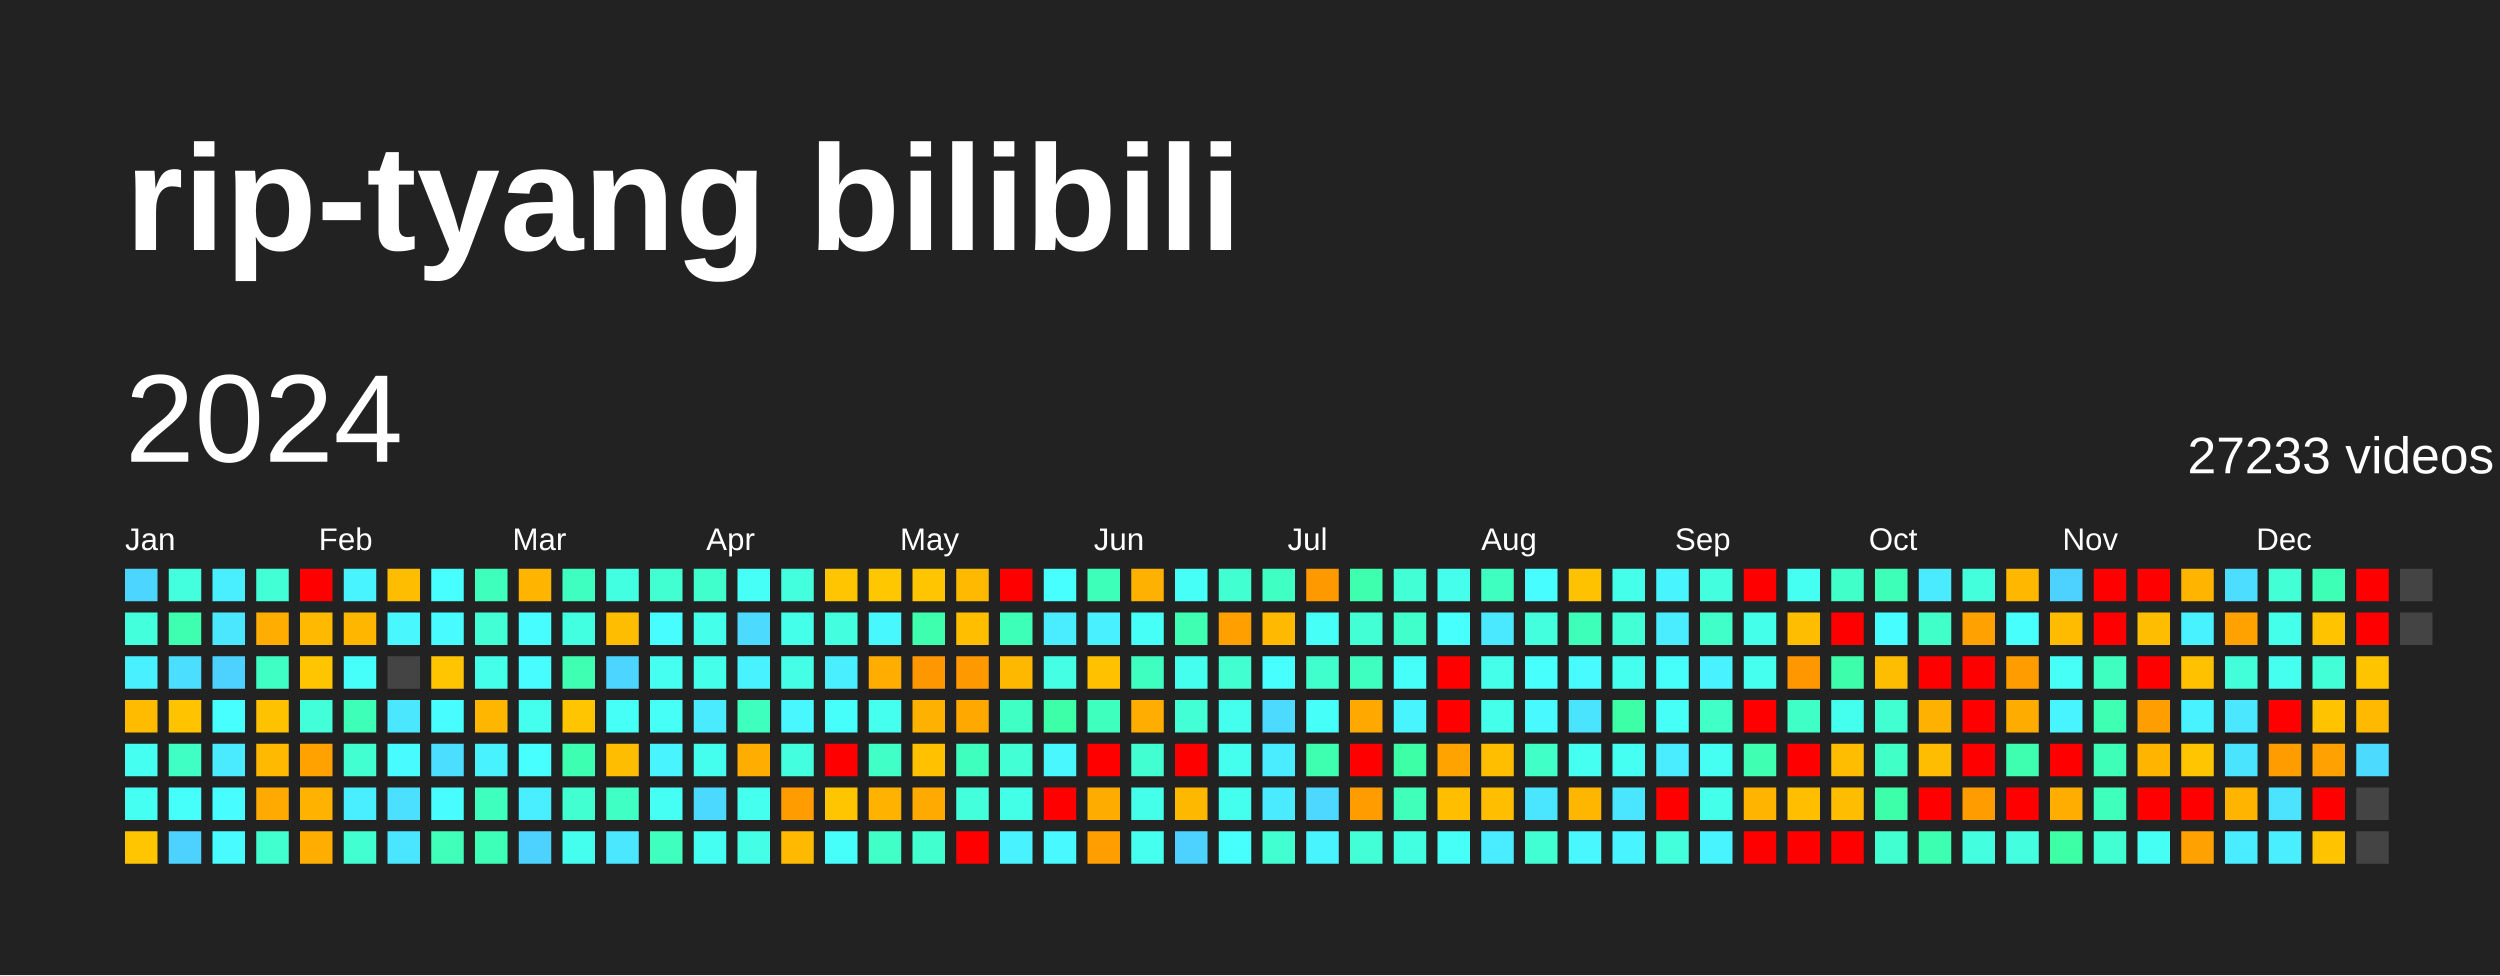
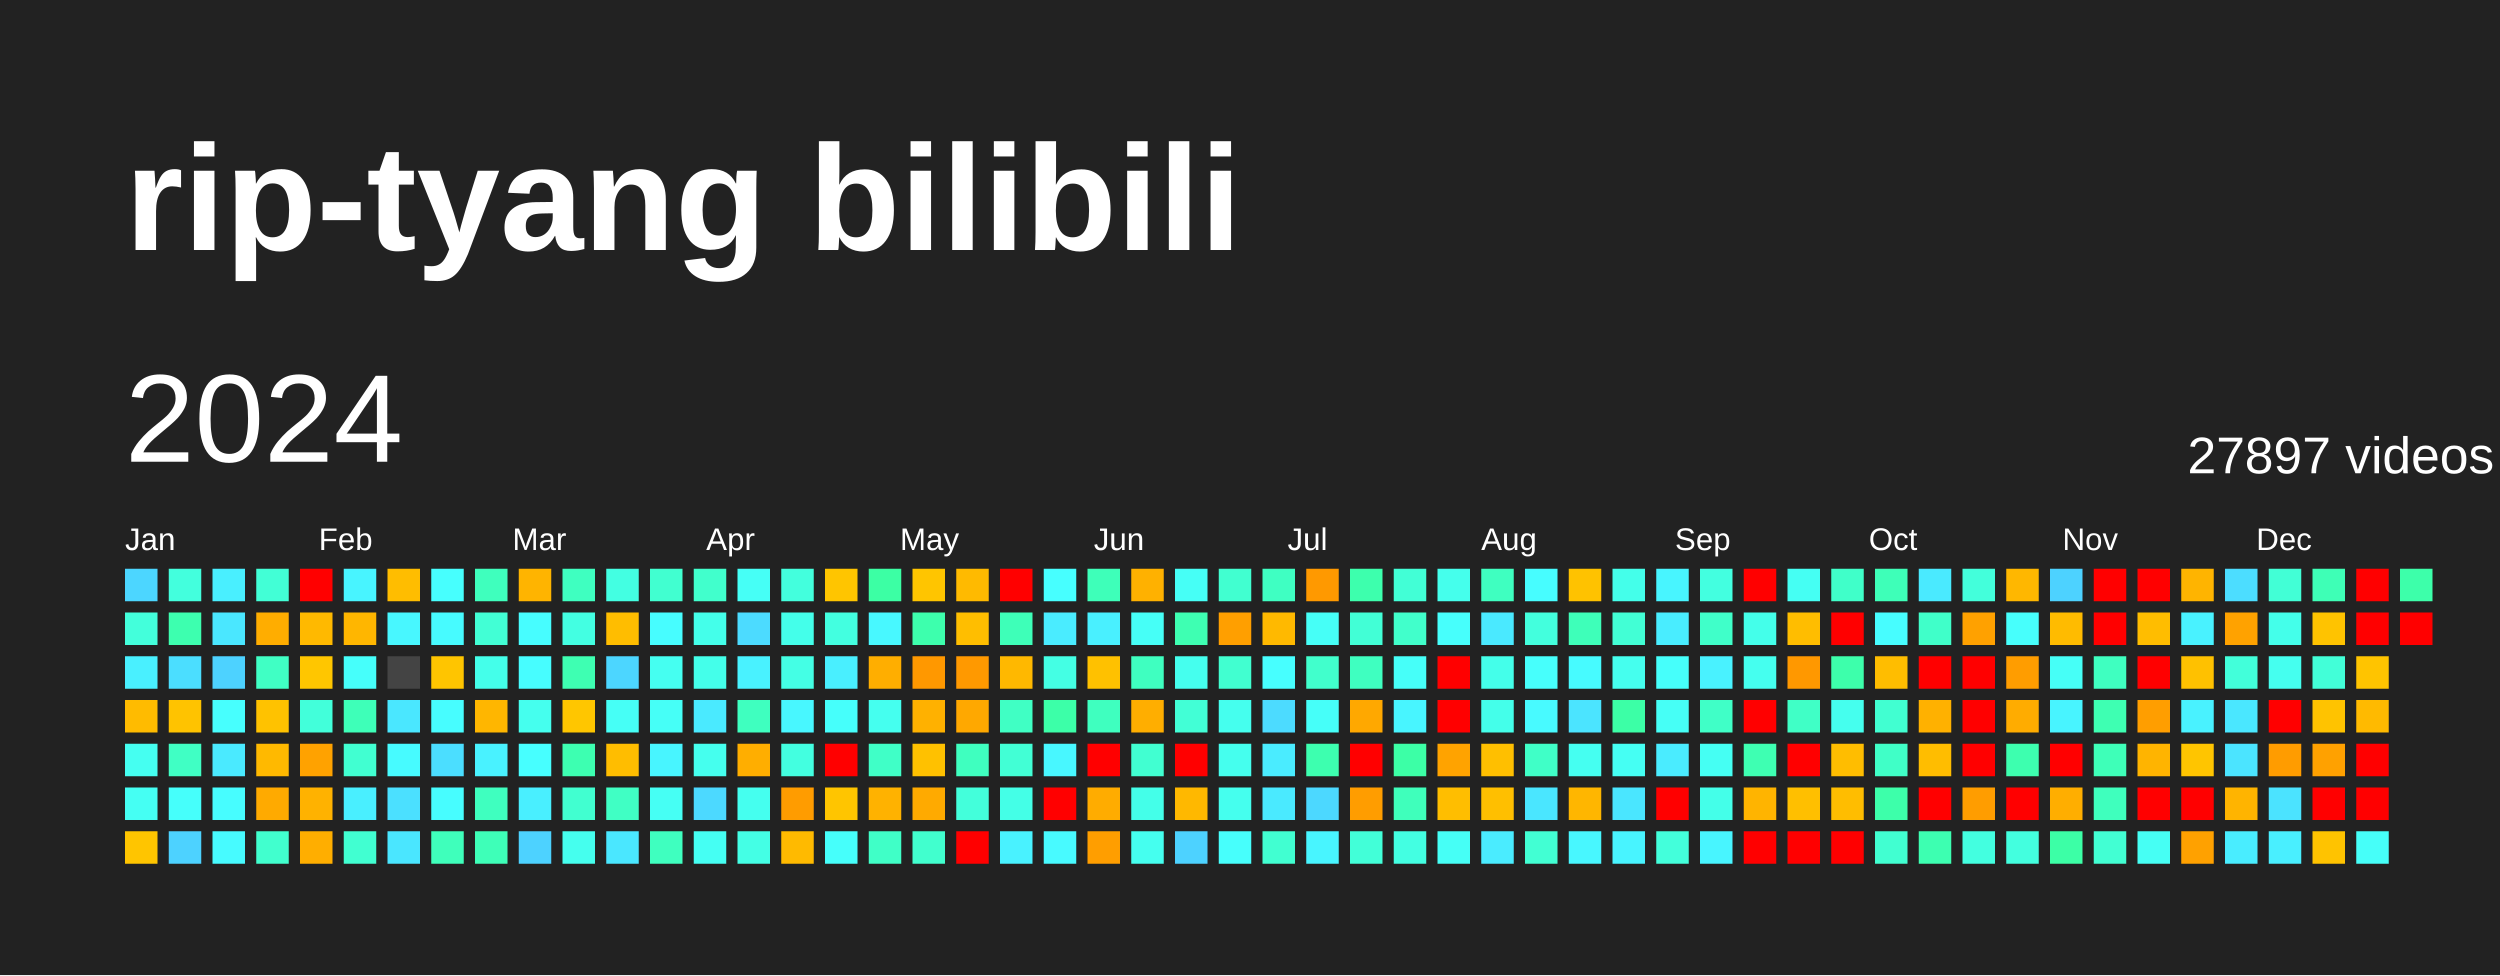
<svg xmlns="http://www.w3.org/2000/svg" baseProfile="full" height="78mm" version="1.1" viewBox="0,0,200,78" width="200mm">
  <defs />
  <rect fill="#222222" height="78" width="200" x="0" y="0" />
  <text fill="#FFFFFF" style="font-size:12px; font-family:Arial; font-weight:bold;" x="10" y="20">rip-tyang bilibili</text>
  <text dominant-baseline="hanging" fill="#FFFFFF" style="font-size:10.0px; font-family:Arial;" x="10" y="30">2024</text>
-   <text dominant-baseline="hanging" fill="#FFFFFF" style="font-size:4.125px; font-family:Arial;" x="175" y="35">27233 videos</text>
+   <text dominant-baseline="hanging" fill="#FFFFFF" style="font-size:4.125px; font-family:Arial;" x="175" y="35">27897 videos</text>
  <text fill="#FFFFFF" style="font-size:2.5px; font-family:Arial" x="10.0" y="44">Jan</text>
  <text fill="#FFFFFF" style="font-size:2.5px; font-family:Arial" x="25.5" y="44">Feb</text>
  <text fill="#FFFFFF" style="font-size:2.5px; font-family:Arial" x="41.0" y="44">Mar</text>
  <text fill="#FFFFFF" style="font-size:2.5px; font-family:Arial" x="56.5" y="44">Apr</text>
  <text fill="#FFFFFF" style="font-size:2.5px; font-family:Arial" x="72.0" y="44">May</text>
  <text fill="#FFFFFF" style="font-size:2.5px; font-family:Arial" x="87.5" y="44">Jun</text>
  <text fill="#FFFFFF" style="font-size:2.5px; font-family:Arial" x="103.0" y="44">Jul</text>
  <text fill="#FFFFFF" style="font-size:2.5px; font-family:Arial" x="118.5" y="44">Aug</text>
  <text fill="#FFFFFF" style="font-size:2.5px; font-family:Arial" x="134.0" y="44">Sep</text>
  <text fill="#FFFFFF" style="font-size:2.5px; font-family:Arial" x="149.5" y="44">Oct</text>
  <text fill="#FFFFFF" style="font-size:2.5px; font-family:Arial" x="165.0" y="44">Nov</text>
  <text fill="#FFFFFF" style="font-size:2.5px; font-family:Arial" x="180.5" y="44">Dec</text>
  <rect fill="#4cd6ff" height="2.6" width="2.6" x="10.0" y="45.5" />
  <rect fill="#43ffdb" height="2.6" width="2.6" x="10.0" y="49.0" />
  <rect fill="#49f0ff" height="2.6" width="2.6" x="10.0" y="52.5" />
  <rect fill="#ffbb00" height="2.6" width="2.6" x="10.0" y="56.0" />
  <rect fill="#45fff1" height="2.6" width="2.6" x="10.0" y="59.5" />
  <rect fill="#45fff3" height="2.6" width="2.6" x="10.0" y="63.0" />
  <rect fill="#ffc500" height="2.6" width="2.6" x="10.0" y="66.5" />
  <rect fill="#43ffdd" height="2.6" width="2.6" x="13.5" y="45.5" />
  <rect fill="#3dffaf" height="2.6" width="2.6" x="13.5" y="49.0" />
  <rect fill="#4bdeff" height="2.6" width="2.6" x="13.5" y="52.5" />
  <rect fill="#ffc300" height="2.6" width="2.6" x="13.5" y="56.0" />
  <rect fill="#40ffc4" height="2.6" width="2.6" x="13.5" y="59.5" />
  <rect fill="#46fffb" height="2.6" width="2.6" x="13.5" y="63.0" />
  <rect fill="#4dd2ff" height="2.6" width="2.6" x="13.5" y="66.5" />
  <rect fill="#49efff" height="2.6" width="2.6" x="17.0" y="45.5" />
  <rect fill="#4ae7ff" height="2.6" width="2.6" x="17.0" y="49.0" />
  <rect fill="#4dd2ff" height="2.6" width="2.6" x="17.0" y="52.5" />
  <rect fill="#47fffe" height="2.6" width="2.6" x="17.0" y="56.0" />
  <rect fill="#4aeaff" height="2.6" width="2.6" x="17.0" y="59.5" />
  <rect fill="#47fdff" height="2.6" width="2.6" x="17.0" y="63.0" />
  <rect fill="#47fbff" height="2.6" width="2.6" x="17.0" y="66.5" />
  <rect fill="#42ffd6" height="2.6" width="2.6" x="20.5" y="45.5" />
  <rect fill="#ffad00" height="2.6" width="2.6" x="20.5" y="49.0" />
  <rect fill="#40ffc4" height="2.6" width="2.6" x="20.5" y="52.5" />
  <rect fill="#ffc200" height="2.6" width="2.6" x="20.5" y="56.0" />
  <rect fill="#ffb900" height="2.6" width="2.6" x="20.5" y="59.5" />
  <rect fill="#ffaa00" height="2.6" width="2.6" x="20.5" y="63.0" />
  <rect fill="#41ffce" height="2.6" width="2.6" x="20.5" y="66.5" />
  <rect fill="red" height="2.6" width="2.6" x="24.0" y="45.5" />
  <rect fill="#ffb900" height="2.6" width="2.6" x="24.0" y="49.0" />
  <rect fill="#ffc600" height="2.6" width="2.6" x="24.0" y="52.5" />
  <rect fill="#42ffda" height="2.6" width="2.6" x="24.0" y="56.0" />
  <rect fill="#ffa200" height="2.6" width="2.6" x="24.0" y="59.5" />
  <rect fill="#ffb200" height="2.6" width="2.6" x="24.0" y="63.0" />
  <rect fill="#ffae00" height="2.6" width="2.6" x="24.0" y="66.5" />
  <rect fill="#48f4ff" height="2.6" width="2.6" x="27.5" y="45.5" />
  <rect fill="#ffb600" height="2.6" width="2.6" x="27.5" y="49.0" />
  <rect fill="#46fffb" height="2.6" width="2.6" x="27.5" y="52.5" />
  <rect fill="#3effb8" height="2.6" width="2.6" x="27.5" y="56.0" />
  <rect fill="#41ffd1" height="2.6" width="2.6" x="27.5" y="59.5" />
  <rect fill="#49efff" height="2.6" width="2.6" x="27.5" y="63.0" />
  <rect fill="#41ffd1" height="2.6" width="2.6" x="27.5" y="66.5" />
  <rect fill="#ffbd00" height="2.6" width="2.6" x="31.0" y="45.5" />
  <rect fill="#48f7ff" height="2.6" width="2.6" x="31.0" y="49.0" />
  <rect fill="#444444" height="2.6" width="2.6" x="31.0" y="52.5" />
  <rect fill="#4ae7ff" height="2.6" width="2.6" x="31.0" y="56.0" />
  <rect fill="#47fbff" height="2.6" width="2.6" x="31.0" y="59.5" />
  <rect fill="#4be0ff" height="2.6" width="2.6" x="31.0" y="63.0" />
  <rect fill="#4ae6ff" height="2.6" width="2.6" x="31.0" y="66.5" />
  <rect fill="#47fffe" height="2.6" width="2.6" x="34.5" y="45.5" />
  <rect fill="#47fbff" height="2.6" width="2.6" x="34.5" y="49.0" />
  <rect fill="#ffc500" height="2.6" width="2.6" x="34.5" y="52.5" />
  <rect fill="#47fdff" height="2.6" width="2.6" x="34.5" y="56.0" />
  <rect fill="#4bdeff" height="2.6" width="2.6" x="34.5" y="59.5" />
  <rect fill="#47fdff" height="2.6" width="2.6" x="34.5" y="63.0" />
  <rect fill="#3fffbb" height="2.6" width="2.6" x="34.5" y="66.5" />
  <rect fill="#3fffbd" height="2.6" width="2.6" x="38.0" y="45.5" />
  <rect fill="#42ffd5" height="2.6" width="2.6" x="38.0" y="49.0" />
  <rect fill="#44ffea" height="2.6" width="2.6" x="38.0" y="52.5" />
  <rect fill="#ffb600" height="2.6" width="2.6" x="38.0" y="56.0" />
  <rect fill="#49f2ff" height="2.6" width="2.6" x="38.0" y="59.5" />
  <rect fill="#3fffbf" height="2.6" width="2.6" x="38.0" y="63.0" />
  <rect fill="#3effb8" height="2.6" width="2.6" x="38.0" y="66.5" />
  <rect fill="#ffb400" height="2.6" width="2.6" x="41.5" y="45.5" />
  <rect fill="#47fdff" height="2.6" width="2.6" x="41.5" y="49.0" />
  <rect fill="#47fdff" height="2.6" width="2.6" x="41.5" y="52.5" />
  <rect fill="#45ffee" height="2.6" width="2.6" x="41.5" y="56.0" />
  <rect fill="#47ffff" height="2.6" width="2.6" x="41.5" y="59.5" />
  <rect fill="#49efff" height="2.6" width="2.6" x="41.5" y="63.0" />
  <rect fill="#4dd2ff" height="2.6" width="2.6" x="41.5" y="66.5" />
  <rect fill="#3fffc0" height="2.6" width="2.6" x="45.0" y="45.5" />
  <rect fill="#43ffe2" height="2.6" width="2.6" x="45.0" y="49.0" />
  <rect fill="#3effb2" height="2.6" width="2.6" x="45.0" y="52.5" />
  <rect fill="#ffc600" height="2.6" width="2.6" x="45.0" y="56.0" />
  <rect fill="#3dffb1" height="2.6" width="2.6" x="45.0" y="59.5" />
  <rect fill="#41ffd0" height="2.6" width="2.6" x="45.0" y="63.0" />
  <rect fill="#45ffee" height="2.6" width="2.6" x="45.0" y="66.5" />
  <rect fill="#43ffe2" height="2.6" width="2.6" x="48.5" y="45.5" />
  <rect fill="#ffbd00" height="2.6" width="2.6" x="48.5" y="49.0" />
  <rect fill="#4cd6ff" height="2.6" width="2.6" x="48.5" y="52.5" />
  <rect fill="#46fff6" height="2.6" width="2.6" x="48.5" y="56.0" />
  <rect fill="#ffbd00" height="2.6" width="2.6" x="48.5" y="59.5" />
  <rect fill="#40ffc4" height="2.6" width="2.6" x="48.5" y="63.0" />
  <rect fill="#4ae7ff" height="2.6" width="2.6" x="48.5" y="66.5" />
  <rect fill="#41ffd0" height="2.6" width="2.6" x="52.0" y="45.5" />
  <rect fill="#47fdff" height="2.6" width="2.6" x="52.0" y="49.0" />
  <rect fill="#45fff1" height="2.6" width="2.6" x="52.0" y="52.5" />
  <rect fill="#46fff7" height="2.6" width="2.6" x="52.0" y="56.0" />
  <rect fill="#48f5ff" height="2.6" width="2.6" x="52.0" y="59.5" />
  <rect fill="#46fff4" height="2.6" width="2.6" x="52.0" y="63.0" />
  <rect fill="#3fffbf" height="2.6" width="2.6" x="52.0" y="66.5" />
  <rect fill="#41ffcc" height="2.6" width="2.6" x="55.5" y="45.5" />
  <rect fill="#44ffea" height="2.6" width="2.6" x="55.5" y="49.0" />
  <rect fill="#44ffea" height="2.6" width="2.6" x="55.5" y="52.5" />
  <rect fill="#4aeaff" height="2.6" width="2.6" x="55.5" y="56.0" />
  <rect fill="#45ffee" height="2.6" width="2.6" x="55.5" y="59.5" />
  <rect fill="#4cd9ff" height="2.6" width="2.6" x="55.5" y="63.0" />
  <rect fill="#45fff3" height="2.6" width="2.6" x="55.5" y="66.5" />
  <rect fill="#46fff6" height="2.6" width="2.6" x="59.0" y="45.5" />
  <rect fill="#4cdbff" height="2.6" width="2.6" x="59.0" y="49.0" />
  <rect fill="#49f2ff" height="2.6" width="2.6" x="59.0" y="52.5" />
  <rect fill="#3fffbf" height="2.6" width="2.6" x="59.0" y="56.0" />
  <rect fill="#ffae00" height="2.6" width="2.6" x="59.0" y="59.5" />
  <rect fill="#45ffef" height="2.6" width="2.6" x="59.0" y="63.0" />
  <rect fill="#44ffe5" height="2.6" width="2.6" x="59.0" y="66.5" />
  <rect fill="#43ffdd" height="2.6" width="2.6" x="62.5" y="45.5" />
  <rect fill="#44ffea" height="2.6" width="2.6" x="62.5" y="49.0" />
  <rect fill="#44ffe5" height="2.6" width="2.6" x="62.5" y="52.5" />
  <rect fill="#48f7ff" height="2.6" width="2.6" x="62.5" y="56.0" />
  <rect fill="#43ffe0" height="2.6" width="2.6" x="62.5" y="59.5" />
  <rect fill="#ff9c00" height="2.6" width="2.6" x="62.5" y="63.0" />
  <rect fill="#ffba00" height="2.6" width="2.6" x="62.5" y="66.5" />
  <rect fill="#ffc500" height="2.6" width="2.6" x="66.0" y="45.5" />
  <rect fill="#43ffe0" height="2.6" width="2.6" x="66.0" y="49.0" />
  <rect fill="#49efff" height="2.6" width="2.6" x="66.0" y="52.5" />
  <rect fill="#46fffb" height="2.6" width="2.6" x="66.0" y="56.0" />
  <rect fill="red" height="2.6" width="2.6" x="66.0" y="59.5" />
  <rect fill="#ffc500" height="2.6" width="2.6" x="66.0" y="63.0" />
  <rect fill="#46fffb" height="2.6" width="2.6" x="66.0" y="66.5" />
-   <rect fill="#ffc700" height="2.6" width="2.6" x="69.5" y="45.5" />
+   <rect fill="#3cffa4" height="2.6" width="2.6" x="69.5" y="45.5" />
  <rect fill="#48f8ff" height="2.6" width="2.6" x="69.5" y="49.0" />
  <rect fill="#ffae00" height="2.6" width="2.6" x="69.5" y="52.5" />
  <rect fill="#45ffef" height="2.6" width="2.6" x="69.5" y="56.0" />
  <rect fill="#40ffc7" height="2.6" width="2.6" x="69.5" y="59.5" />
  <rect fill="#ffb200" height="2.6" width="2.6" x="69.5" y="63.0" />
  <rect fill="#40ffc7" height="2.6" width="2.6" x="69.5" y="66.5" />
  <rect fill="#ffc500" height="2.6" width="2.6" x="73.0" y="45.5" />
  <rect fill="#3dffad" height="2.6" width="2.6" x="73.0" y="49.0" />
  <rect fill="#ff9800" height="2.6" width="2.6" x="73.0" y="52.5" />
  <rect fill="#ffb100" height="2.6" width="2.6" x="73.0" y="56.0" />
  <rect fill="#ffc100" height="2.6" width="2.6" x="73.0" y="59.5" />
  <rect fill="#ffaa00" height="2.6" width="2.6" x="73.0" y="63.0" />
  <rect fill="#41ffce" height="2.6" width="2.6" x="73.0" y="66.5" />
  <rect fill="#ffba00" height="2.6" width="2.6" x="76.5" y="45.5" />
  <rect fill="#ffbe00" height="2.6" width="2.6" x="76.5" y="49.0" />
  <rect fill="#ff9900" height="2.6" width="2.6" x="76.5" y="52.5" />
  <rect fill="#ffa800" height="2.6" width="2.6" x="76.5" y="56.0" />
  <rect fill="#3fffbf" height="2.6" width="2.6" x="76.5" y="59.5" />
  <rect fill="#43ffdb" height="2.6" width="2.6" x="76.5" y="63.0" />
  <rect fill="red" height="2.6" width="2.6" x="76.5" y="66.5" />
  <rect fill="red" height="2.6" width="2.6" x="80.0" y="45.5" />
  <rect fill="#3effb8" height="2.6" width="2.6" x="80.0" y="49.0" />
  <rect fill="#ffb800" height="2.6" width="2.6" x="80.0" y="52.5" />
  <rect fill="#40ffc4" height="2.6" width="2.6" x="80.0" y="56.0" />
  <rect fill="#42ffd5" height="2.6" width="2.6" x="80.0" y="59.5" />
  <rect fill="#44ffe7" height="2.6" width="2.6" x="80.0" y="63.0" />
  <rect fill="#49f2ff" height="2.6" width="2.6" x="80.0" y="66.5" />
  <rect fill="#47ffff" height="2.6" width="2.6" x="83.5" y="45.5" />
  <rect fill="#4aecff" height="2.6" width="2.6" x="83.5" y="49.0" />
  <rect fill="#44ffe4" height="2.6" width="2.6" x="83.5" y="52.5" />
  <rect fill="#3cffa8" height="2.6" width="2.6" x="83.5" y="56.0" />
  <rect fill="#48f7ff" height="2.6" width="2.6" x="83.5" y="59.5" />
  <rect fill="red" height="2.6" width="2.6" x="83.5" y="63.0" />
  <rect fill="#48faff" height="2.6" width="2.6" x="83.5" y="66.5" />
  <rect fill="#3effb9" height="2.6" width="2.6" x="87.0" y="45.5" />
  <rect fill="#49f0ff" height="2.6" width="2.6" x="87.0" y="49.0" />
  <rect fill="#ffc100" height="2.6" width="2.6" x="87.0" y="52.5" />
  <rect fill="#3fffbf" height="2.6" width="2.6" x="87.0" y="56.0" />
  <rect fill="red" height="2.6" width="2.6" x="87.0" y="59.5" />
  <rect fill="#ffac00" height="2.6" width="2.6" x="87.0" y="63.0" />
  <rect fill="#ff9e00" height="2.6" width="2.6" x="87.0" y="66.5" />
  <rect fill="#ffb100" height="2.6" width="2.6" x="90.5" y="45.5" />
  <rect fill="#46fff7" height="2.6" width="2.6" x="90.5" y="49.0" />
  <rect fill="#3fffc0" height="2.6" width="2.6" x="90.5" y="52.5" />
  <rect fill="#ffae00" height="2.6" width="2.6" x="90.5" y="56.0" />
  <rect fill="#41ffd1" height="2.6" width="2.6" x="90.5" y="59.5" />
  <rect fill="#44ffe9" height="2.6" width="2.6" x="90.5" y="63.0" />
  <rect fill="#45ffef" height="2.6" width="2.6" x="90.5" y="66.5" />
  <rect fill="#46fff6" height="2.6" width="2.6" x="94.0" y="45.5" />
  <rect fill="#3effb2" height="2.6" width="2.6" x="94.0" y="49.0" />
  <rect fill="#45ffee" height="2.6" width="2.6" x="94.0" y="52.5" />
  <rect fill="#42ffd6" height="2.6" width="2.6" x="94.0" y="56.0" />
  <rect fill="red" height="2.6" width="2.6" x="94.0" y="59.5" />
  <rect fill="#ffb800" height="2.6" width="2.6" x="94.0" y="63.0" />
  <rect fill="#4dd2ff" height="2.6" width="2.6" x="94.0" y="66.5" />
  <rect fill="#41ffd0" height="2.6" width="2.6" x="97.5" y="45.5" />
  <rect fill="#ff9f00" height="2.6" width="2.6" x="97.5" y="49.0" />
  <rect fill="#41ffd0" height="2.6" width="2.6" x="97.5" y="52.5" />
  <rect fill="#45ffee" height="2.6" width="2.6" x="97.5" y="56.0" />
  <rect fill="#45ffee" height="2.6" width="2.6" x="97.5" y="59.5" />
  <rect fill="#45ffee" height="2.6" width="2.6" x="97.5" y="63.0" />
  <rect fill="#47fffc" height="2.6" width="2.6" x="97.5" y="66.5" />
  <rect fill="#3fffc2" height="2.6" width="2.6" x="101.0" y="45.5" />
  <rect fill="#ffb900" height="2.6" width="2.6" x="101.0" y="49.0" />
  <rect fill="#47ffff" height="2.6" width="2.6" x="101.0" y="52.5" />
  <rect fill="#4cdbff" height="2.6" width="2.6" x="101.0" y="56.0" />
  <rect fill="#4aecff" height="2.6" width="2.6" x="101.0" y="59.5" />
  <rect fill="#4aeaff" height="2.6" width="2.6" x="101.0" y="63.0" />
  <rect fill="#41ffd1" height="2.6" width="2.6" x="101.0" y="66.5" />
  <rect fill="#ff9900" height="2.6" width="2.6" x="104.5" y="45.5" />
  <rect fill="#46fff7" height="2.6" width="2.6" x="104.5" y="49.0" />
  <rect fill="#41ffcc" height="2.6" width="2.6" x="104.5" y="52.5" />
  <rect fill="#46fff9" height="2.6" width="2.6" x="104.5" y="56.0" />
  <rect fill="#3dffaf" height="2.6" width="2.6" x="104.5" y="59.5" />
  <rect fill="#4cd8ff" height="2.6" width="2.6" x="104.5" y="63.0" />
  <rect fill="#48f5ff" height="2.6" width="2.6" x="104.5" y="66.5" />
  <rect fill="#3dffad" height="2.6" width="2.6" x="108.0" y="45.5" />
  <rect fill="#42ffd6" height="2.6" width="2.6" x="108.0" y="49.0" />
  <rect fill="#3fffc0" height="2.6" width="2.6" x="108.0" y="52.5" />
  <rect fill="#ffa800" height="2.6" width="2.6" x="108.0" y="56.0" />
  <rect fill="red" height="2.6" width="2.6" x="108.0" y="59.5" />
  <rect fill="#ff9d00" height="2.6" width="2.6" x="108.0" y="63.0" />
  <rect fill="#42ffd8" height="2.6" width="2.6" x="108.0" y="66.5" />
  <rect fill="#42ffd6" height="2.6" width="2.6" x="111.5" y="45.5" />
  <rect fill="#41ffcb" height="2.6" width="2.6" x="111.5" y="49.0" />
  <rect fill="#46fff9" height="2.6" width="2.6" x="111.5" y="52.5" />
  <rect fill="#48f5ff" height="2.6" width="2.6" x="111.5" y="56.0" />
  <rect fill="#3cffa6" height="2.6" width="2.6" x="111.5" y="59.5" />
  <rect fill="#3fffbb" height="2.6" width="2.6" x="111.5" y="63.0" />
  <rect fill="#43ffe2" height="2.6" width="2.6" x="111.5" y="66.5" />
  <rect fill="#45ffec" height="2.6" width="2.6" x="115.0" y="45.5" />
  <rect fill="#47fffc" height="2.6" width="2.6" x="115.0" y="49.0" />
  <rect fill="red" height="2.6" width="2.6" x="115.0" y="52.5" />
  <rect fill="red" height="2.6" width="2.6" x="115.0" y="56.0" />
  <rect fill="#ffa300" height="2.6" width="2.6" x="115.0" y="59.5" />
  <rect fill="#ffbe00" height="2.6" width="2.6" x="115.0" y="63.0" />
  <rect fill="#46fff6" height="2.6" width="2.6" x="115.0" y="66.5" />
  <rect fill="#3fffc0" height="2.6" width="2.6" x="118.5" y="45.5" />
  <rect fill="#4ae9ff" height="2.6" width="2.6" x="118.5" y="49.0" />
  <rect fill="#44ffea" height="2.6" width="2.6" x="118.5" y="52.5" />
  <rect fill="#44ffea" height="2.6" width="2.6" x="118.5" y="56.0" />
  <rect fill="#ffbf00" height="2.6" width="2.6" x="118.5" y="59.5" />
  <rect fill="#ffbf00" height="2.6" width="2.6" x="118.5" y="63.0" />
  <rect fill="#4aecff" height="2.6" width="2.6" x="118.5" y="66.5" />
  <rect fill="#47fdff" height="2.6" width="2.6" x="122.0" y="45.5" />
  <rect fill="#43ffdd" height="2.6" width="2.6" x="122.0" y="49.0" />
  <rect fill="#47fffc" height="2.6" width="2.6" x="122.0" y="52.5" />
  <rect fill="#48faff" height="2.6" width="2.6" x="122.0" y="56.0" />
  <rect fill="#40ffc7" height="2.6" width="2.6" x="122.0" y="59.5" />
  <rect fill="#4ae6ff" height="2.6" width="2.6" x="122.0" y="63.0" />
  <rect fill="#42ffd3" height="2.6" width="2.6" x="122.0" y="66.5" />
  <rect fill="#ffc200" height="2.6" width="2.6" x="125.5" y="45.5" />
  <rect fill="#3effb9" height="2.6" width="2.6" x="125.5" y="49.0" />
  <rect fill="#47fbff" height="2.6" width="2.6" x="125.5" y="52.5" />
  <rect fill="#4be4ff" height="2.6" width="2.6" x="125.5" y="56.0" />
  <rect fill="#45fff1" height="2.6" width="2.6" x="125.5" y="59.5" />
  <rect fill="#ffb600" height="2.6" width="2.6" x="125.5" y="63.0" />
  <rect fill="#48f7ff" height="2.6" width="2.6" x="125.5" y="66.5" />
  <rect fill="#44ffea" height="2.6" width="2.6" x="129.0" y="45.5" />
  <rect fill="#42ffd5" height="2.6" width="2.6" x="129.0" y="49.0" />
  <rect fill="#45ffee" height="2.6" width="2.6" x="129.0" y="52.5" />
  <rect fill="#3cffa6" height="2.6" width="2.6" x="129.0" y="56.0" />
  <rect fill="#45fff3" height="2.6" width="2.6" x="129.0" y="59.5" />
  <rect fill="#4ae6ff" height="2.6" width="2.6" x="129.0" y="63.0" />
  <rect fill="#48f4ff" height="2.6" width="2.6" x="129.0" y="66.5" />
  <rect fill="#48f5ff" height="2.6" width="2.6" x="132.5" y="45.5" />
  <rect fill="#49edff" height="2.6" width="2.6" x="132.5" y="49.0" />
  <rect fill="#46fffb" height="2.6" width="2.6" x="132.5" y="52.5" />
  <rect fill="#46fff6" height="2.6" width="2.6" x="132.5" y="56.0" />
  <rect fill="#4aecff" height="2.6" width="2.6" x="132.5" y="59.5" />
  <rect fill="red" height="2.6" width="2.6" x="132.5" y="63.0" />
  <rect fill="#43ffdb" height="2.6" width="2.6" x="132.5" y="66.5" />
  <rect fill="#43ffe0" height="2.6" width="2.6" x="136.0" y="45.5" />
  <rect fill="#40ffc9" height="2.6" width="2.6" x="136.0" y="49.0" />
  <rect fill="#49f2ff" height="2.6" width="2.6" x="136.0" y="52.5" />
  <rect fill="#40ffc7" height="2.6" width="2.6" x="136.0" y="56.0" />
  <rect fill="#45fff3" height="2.6" width="2.6" x="136.0" y="59.5" />
  <rect fill="#44ffe9" height="2.6" width="2.6" x="136.0" y="63.0" />
  <rect fill="#48f5ff" height="2.6" width="2.6" x="136.0" y="66.5" />
  <rect fill="red" height="2.6" width="2.6" x="139.5" y="45.5" />
  <rect fill="#44ffea" height="2.6" width="2.6" x="139.5" y="49.0" />
  <rect fill="#45ffef" height="2.6" width="2.6" x="139.5" y="52.5" />
  <rect fill="red" height="2.6" width="2.6" x="139.5" y="56.0" />
  <rect fill="#3effb2" height="2.6" width="2.6" x="139.5" y="59.5" />
  <rect fill="#ffb400" height="2.6" width="2.6" x="139.5" y="63.0" />
  <rect fill="red" height="2.6" width="2.6" x="139.5" y="66.5" />
  <rect fill="#45fff3" height="2.6" width="2.6" x="143.0" y="45.5" />
  <rect fill="#ffbd00" height="2.6" width="2.6" x="143.0" y="49.0" />
  <rect fill="#ff9800" height="2.6" width="2.6" x="143.0" y="52.5" />
  <rect fill="#40ffc6" height="2.6" width="2.6" x="143.0" y="56.0" />
  <rect fill="red" height="2.6" width="2.6" x="143.0" y="59.5" />
  <rect fill="#ffbf00" height="2.6" width="2.6" x="143.0" y="63.0" />
  <rect fill="red" height="2.6" width="2.6" x="143.0" y="66.5" />
  <rect fill="#40ffc9" height="2.6" width="2.6" x="146.5" y="45.5" />
  <rect fill="red" height="2.6" width="2.6" x="146.5" y="49.0" />
  <rect fill="#3dffab" height="2.6" width="2.6" x="146.5" y="52.5" />
  <rect fill="#45ffee" height="2.6" width="2.6" x="146.5" y="56.0" />
  <rect fill="#ffbd00" height="2.6" width="2.6" x="146.5" y="59.5" />
  <rect fill="#ffbd00" height="2.6" width="2.6" x="146.5" y="63.0" />
  <rect fill="red" height="2.6" width="2.6" x="146.5" y="66.5" />
  <rect fill="#3effb8" height="2.6" width="2.6" x="150.0" y="45.5" />
  <rect fill="#47fdff" height="2.6" width="2.6" x="150.0" y="49.0" />
  <rect fill="#ffbd00" height="2.6" width="2.6" x="150.0" y="52.5" />
  <rect fill="#41ffd1" height="2.6" width="2.6" x="150.0" y="56.0" />
  <rect fill="#40ffc7" height="2.6" width="2.6" x="150.0" y="59.5" />
  <rect fill="#3dffaa" height="2.6" width="2.6" x="150.0" y="63.0" />
  <rect fill="#41ffd1" height="2.6" width="2.6" x="150.0" y="66.5" />
  <rect fill="#4aeaff" height="2.6" width="2.6" x="153.5" y="45.5" />
  <rect fill="#40ffc9" height="2.6" width="2.6" x="153.5" y="49.0" />
  <rect fill="red" height="2.6" width="2.6" x="153.5" y="52.5" />
  <rect fill="#ffb100" height="2.6" width="2.6" x="153.5" y="56.0" />
  <rect fill="#ffbd00" height="2.6" width="2.6" x="153.5" y="59.5" />
  <rect fill="red" height="2.6" width="2.6" x="153.5" y="63.0" />
  <rect fill="#3dffb1" height="2.6" width="2.6" x="153.5" y="66.5" />
  <rect fill="#43ffdb" height="2.6" width="2.6" x="157.0" y="45.5" />
  <rect fill="#ffa100" height="2.6" width="2.6" x="157.0" y="49.0" />
  <rect fill="red" height="2.6" width="2.6" x="157.0" y="52.5" />
  <rect fill="red" height="2.6" width="2.6" x="157.0" y="56.0" />
  <rect fill="red" height="2.6" width="2.6" x="157.0" y="59.5" />
  <rect fill="#ff9d00" height="2.6" width="2.6" x="157.0" y="63.0" />
  <rect fill="#43ffe0" height="2.6" width="2.6" x="157.0" y="66.5" />
  <rect fill="#ffb700" height="2.6" width="2.6" x="160.5" y="45.5" />
  <rect fill="#47fffc" height="2.6" width="2.6" x="160.5" y="49.0" />
  <rect fill="#ff9d00" height="2.6" width="2.6" x="160.5" y="52.5" />
  <rect fill="#ffac00" height="2.6" width="2.6" x="160.5" y="56.0" />
  <rect fill="#3dffaf" height="2.6" width="2.6" x="160.5" y="59.5" />
  <rect fill="red" height="2.6" width="2.6" x="160.5" y="63.0" />
  <rect fill="#43ffdf" height="2.6" width="2.6" x="160.5" y="66.5" />
  <rect fill="#4dd2ff" height="2.6" width="2.6" x="164.0" y="45.5" />
  <rect fill="#ffbb00" height="2.6" width="2.6" x="164.0" y="49.0" />
  <rect fill="#46fff7" height="2.6" width="2.6" x="164.0" y="52.5" />
  <rect fill="#48f4ff" height="2.6" width="2.6" x="164.0" y="56.0" />
  <rect fill="red" height="2.6" width="2.6" x="164.0" y="59.5" />
  <rect fill="#ffae00" height="2.6" width="2.6" x="164.0" y="63.0" />
  <rect fill="#3cffa6" height="2.6" width="2.6" x="164.0" y="66.5" />
  <rect fill="red" height="2.6" width="2.6" x="167.5" y="45.5" />
  <rect fill="red" height="2.6" width="2.6" x="167.5" y="49.0" />
  <rect fill="#3fffc0" height="2.6" width="2.6" x="167.5" y="52.5" />
  <rect fill="#3effb2" height="2.6" width="2.6" x="167.5" y="56.0" />
  <rect fill="#3effb8" height="2.6" width="2.6" x="167.5" y="59.5" />
  <rect fill="#3fffbd" height="2.6" width="2.6" x="167.5" y="63.0" />
  <rect fill="#42ffd3" height="2.6" width="2.6" x="167.5" y="66.5" />
  <rect fill="red" height="2.6" width="2.6" x="171.0" y="45.5" />
  <rect fill="#ffbd00" height="2.6" width="2.6" x="171.0" y="49.0" />
  <rect fill="red" height="2.6" width="2.6" x="171.0" y="52.5" />
  <rect fill="#ff9e00" height="2.6" width="2.6" x="171.0" y="56.0" />
  <rect fill="#ffb400" height="2.6" width="2.6" x="171.0" y="59.5" />
  <rect fill="red" height="2.6" width="2.6" x="171.0" y="63.0" />
  <rect fill="#46fff4" height="2.6" width="2.6" x="171.0" y="66.5" />
  <rect fill="#ffb400" height="2.6" width="2.6" x="174.5" y="45.5" />
  <rect fill="#49f2ff" height="2.6" width="2.6" x="174.5" y="49.0" />
  <rect fill="#ffc100" height="2.6" width="2.6" x="174.5" y="52.5" />
  <rect fill="#49f2ff" height="2.6" width="2.6" x="174.5" y="56.0" />
  <rect fill="#ffc500" height="2.6" width="2.6" x="174.5" y="59.5" />
  <rect fill="red" height="2.6" width="2.6" x="174.5" y="63.0" />
  <rect fill="#ffa100" height="2.6" width="2.6" x="174.5" y="66.5" />
  <rect fill="#4cddff" height="2.6" width="2.6" x="178.0" y="45.5" />
  <rect fill="#ffa200" height="2.6" width="2.6" x="178.0" y="49.0" />
  <rect fill="#42ffda" height="2.6" width="2.6" x="178.0" y="52.5" />
  <rect fill="#4ae7ff" height="2.6" width="2.6" x="178.0" y="56.0" />
  <rect fill="#4be4ff" height="2.6" width="2.6" x="178.0" y="59.5" />
  <rect fill="#ffb400" height="2.6" width="2.6" x="178.0" y="63.0" />
  <rect fill="#49edff" height="2.6" width="2.6" x="178.0" y="66.5" />
  <rect fill="#42ffd6" height="2.6" width="2.6" x="181.5" y="45.5" />
  <rect fill="#44ffea" height="2.6" width="2.6" x="181.5" y="49.0" />
  <rect fill="#45ffef" height="2.6" width="2.6" x="181.5" y="52.5" />
  <rect fill="red" height="2.6" width="2.6" x="181.5" y="56.0" />
  <rect fill="#ff9c00" height="2.6" width="2.6" x="181.5" y="59.5" />
  <rect fill="#4be3ff" height="2.6" width="2.6" x="181.5" y="63.0" />
  <rect fill="#49efff" height="2.6" width="2.6" x="181.5" y="66.5" />
  <rect fill="#3effb6" height="2.6" width="2.6" x="185.0" y="45.5" />
  <rect fill="#ffc300" height="2.6" width="2.6" x="185.0" y="49.0" />
  <rect fill="#42ffd8" height="2.6" width="2.6" x="185.0" y="52.5" />
  <rect fill="#ffc300" height="2.6" width="2.6" x="185.0" y="56.0" />
  <rect fill="#ffa100" height="2.6" width="2.6" x="185.0" y="59.5" />
  <rect fill="red" height="2.6" width="2.6" x="185.0" y="63.0" />
  <rect fill="#ffc300" height="2.6" width="2.6" x="185.0" y="66.5" />
  <rect fill="red" height="2.6" width="2.6" x="188.5" y="45.5" />
  <rect fill="red" height="2.6" width="2.6" x="188.5" y="49.0" />
  <rect fill="#ffc400" height="2.6" width="2.6" x="188.5" y="52.5" />
  <rect fill="#ffba00" height="2.6" width="2.6" x="188.5" y="56.0" />
-   <rect fill="#4cdbff" height="2.6" width="2.6" x="188.5" y="59.5" />
-   <rect fill="#444444" height="2.6" width="2.6" x="188.5" y="63.0" />
-   <rect fill="#444444" height="2.6" width="2.6" x="188.5" y="66.5" />
-   <rect fill="#444444" height="2.6" width="2.6" x="192.0" y="45.5" />
-   <rect fill="#444444" height="2.6" width="2.6" x="192.0" y="49.0" />
+   <rect fill="red" height="2.6" width="2.6" x="188.5" y="59.5" />
+   <rect fill="red" height="2.6" width="2.6" x="188.5" y="63.0" />
+   <rect fill="#46fff9" height="2.6" width="2.6" x="188.5" y="66.5" />
+   <rect fill="#3dffaa" height="2.6" width="2.6" x="192.0" y="45.5" />
+   <rect fill="red" height="2.6" width="2.6" x="192.0" y="49.0" />
</svg>
